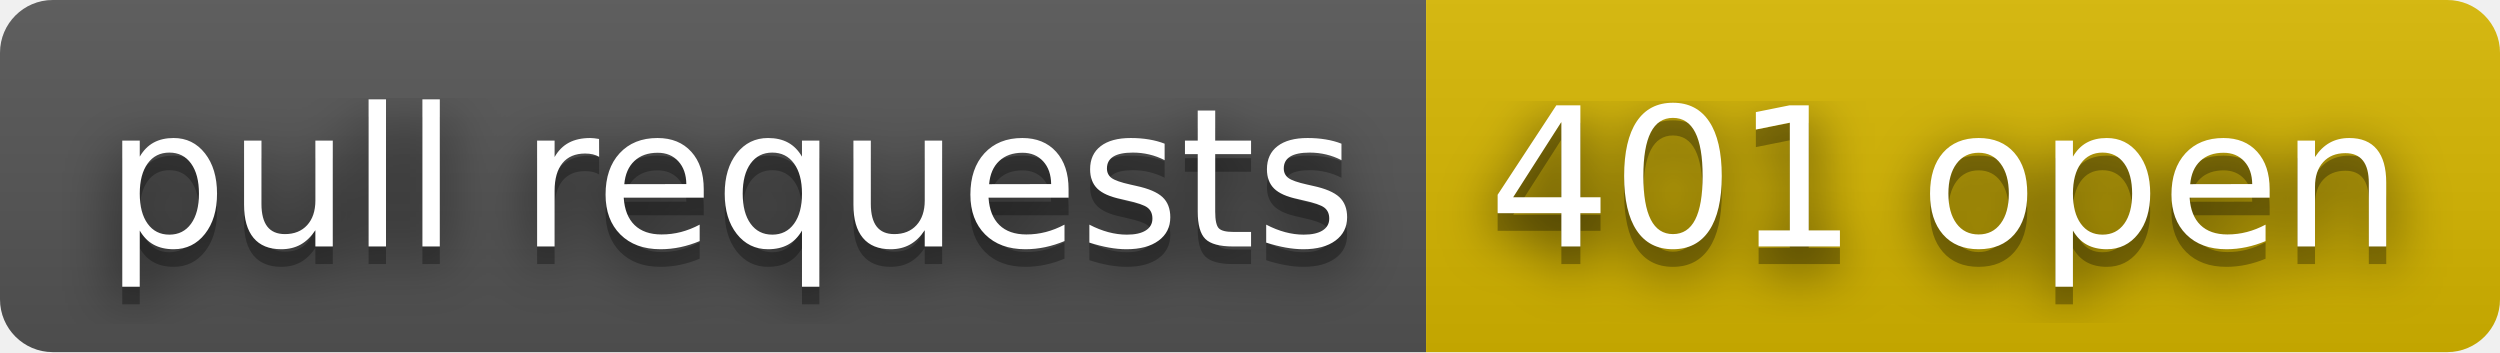
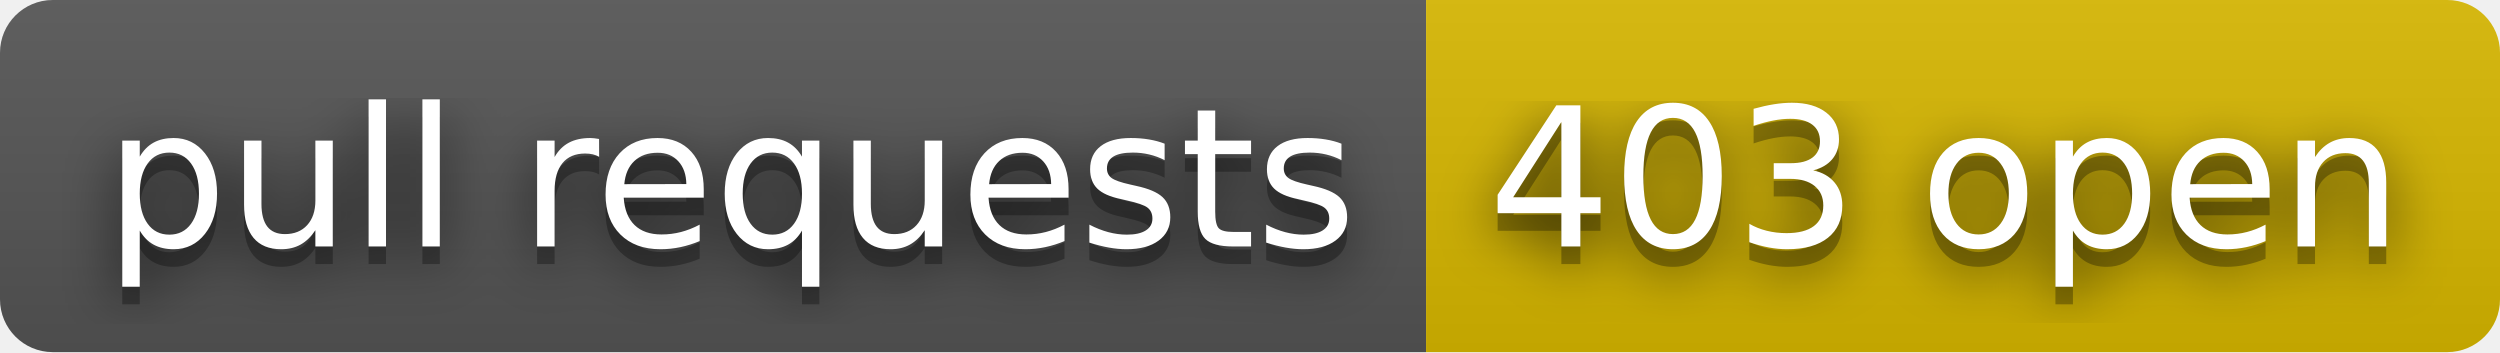
- <svg xmlns="http://www.w3.org/2000/svg" width="142" height="20" role="img" aria-label="pull requests: 401 open">
+ <svg xmlns="http://www.w3.org/2000/svg" width="142" height="20" role="img" aria-label="pull requests: 403 open">
  <filter id="blur">
    <feGaussianBlur stdDeviation="16" />
  </filter>
  <linearGradient id="s" x2="0" y2="100%">
    <stop offset="0" stop-color="#bbb" stop-opacity=".1" />
    <stop offset="1" stop-opacity=".1" />
  </linearGradient>
  <clipPath id="r">
    <rect width="142" height="20" rx="3" />
  </clipPath>
  <g clip-path="url(#r)">
    <rect width="81" height="20" fill="#555" />
    <rect x="81" width="61" height="20" fill="#d8b800" />
    <rect width="142" height="20" fill="url(#s)" />
  </g>
  <g fill="#fff" text-anchor="middle" font-family="Verdana,Geneva,DejaVu Sans,sans-serif" text-rendering="geometricPrecision" font-size="110">
    <g transform="scale(.1)">
      <g aria-hidden="true" fill="#010101">
        <text x="415" y="150" fill-opacity=".8" filter="url(#blur)" textLength="710">pull requests</text>
        <text x="415" y="150" fill-opacity=".3" textLength="710">pull requests</text>
      </g>
      <text x="415" y="140" textLength="710">pull requests</text>
    </g>
    <g transform="scale(.1)">
      <g aria-hidden="true" fill="#010101">
-         <text x="1105" y="150" fill-opacity=".8" filter="url(#blur)" textLength="510">401 open</text>
-         <text x="1105" y="150" fill-opacity=".3" textLength="510">401 open</text>
+         <text x="1105" y="150" fill-opacity=".8" filter="url(#blur)" textLength="510">403 open</text>
+         <text x="1105" y="150" fill-opacity=".3" textLength="510">403 open</text>
      </g>
-       <text x="1105" y="140" textLength="510">401 open</text>
+       <text x="1105" y="140" textLength="510">403 open</text>
    </g>
  </g>
</svg>
